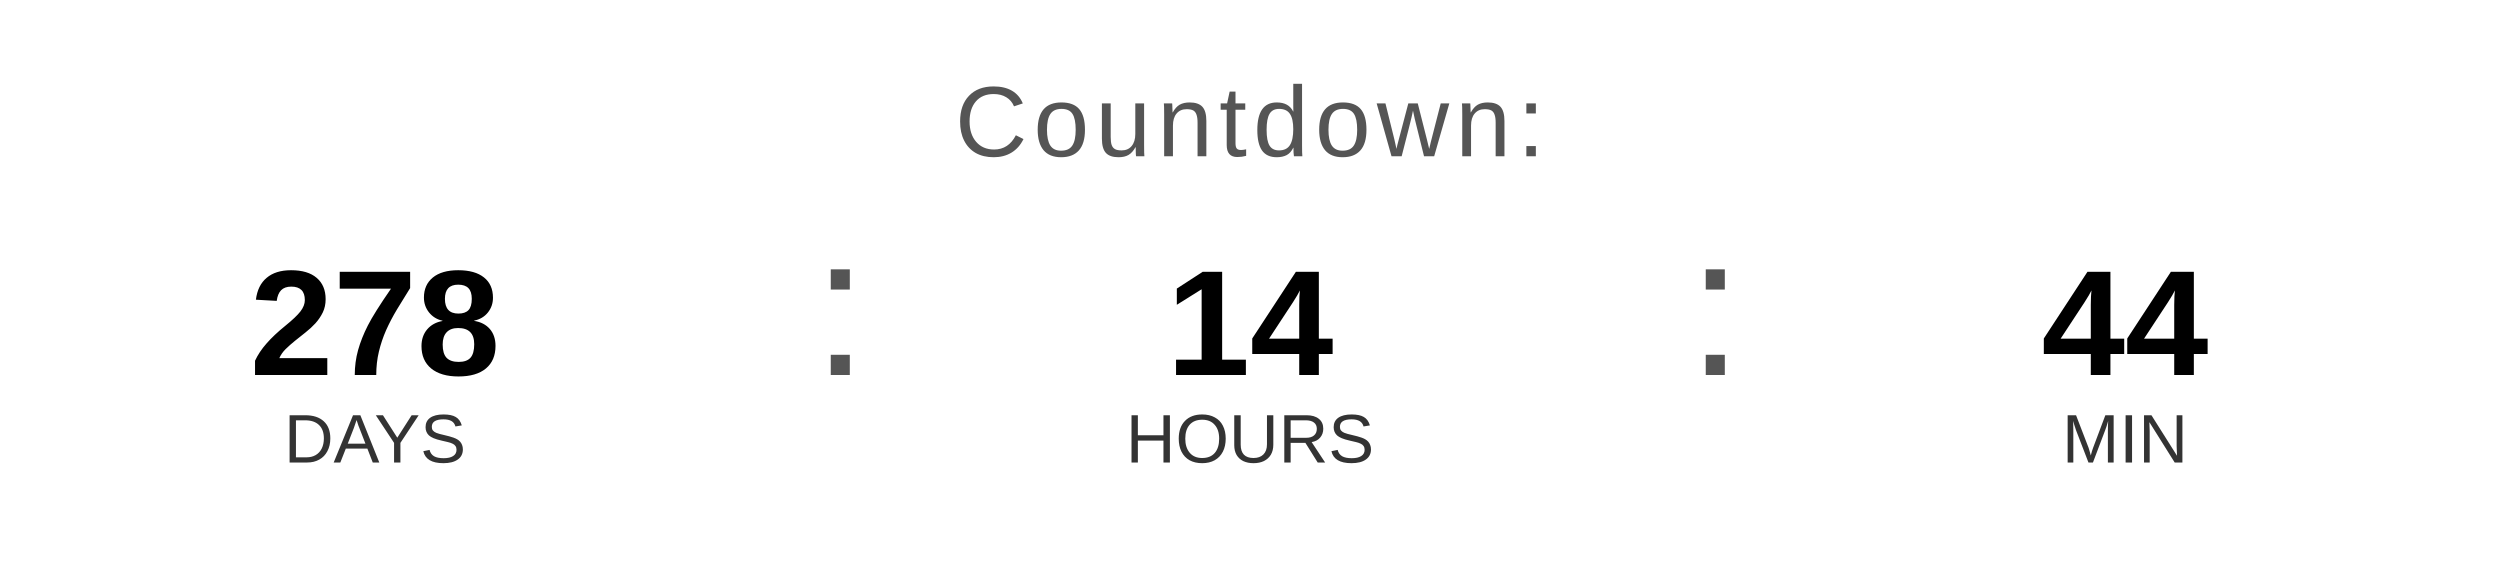
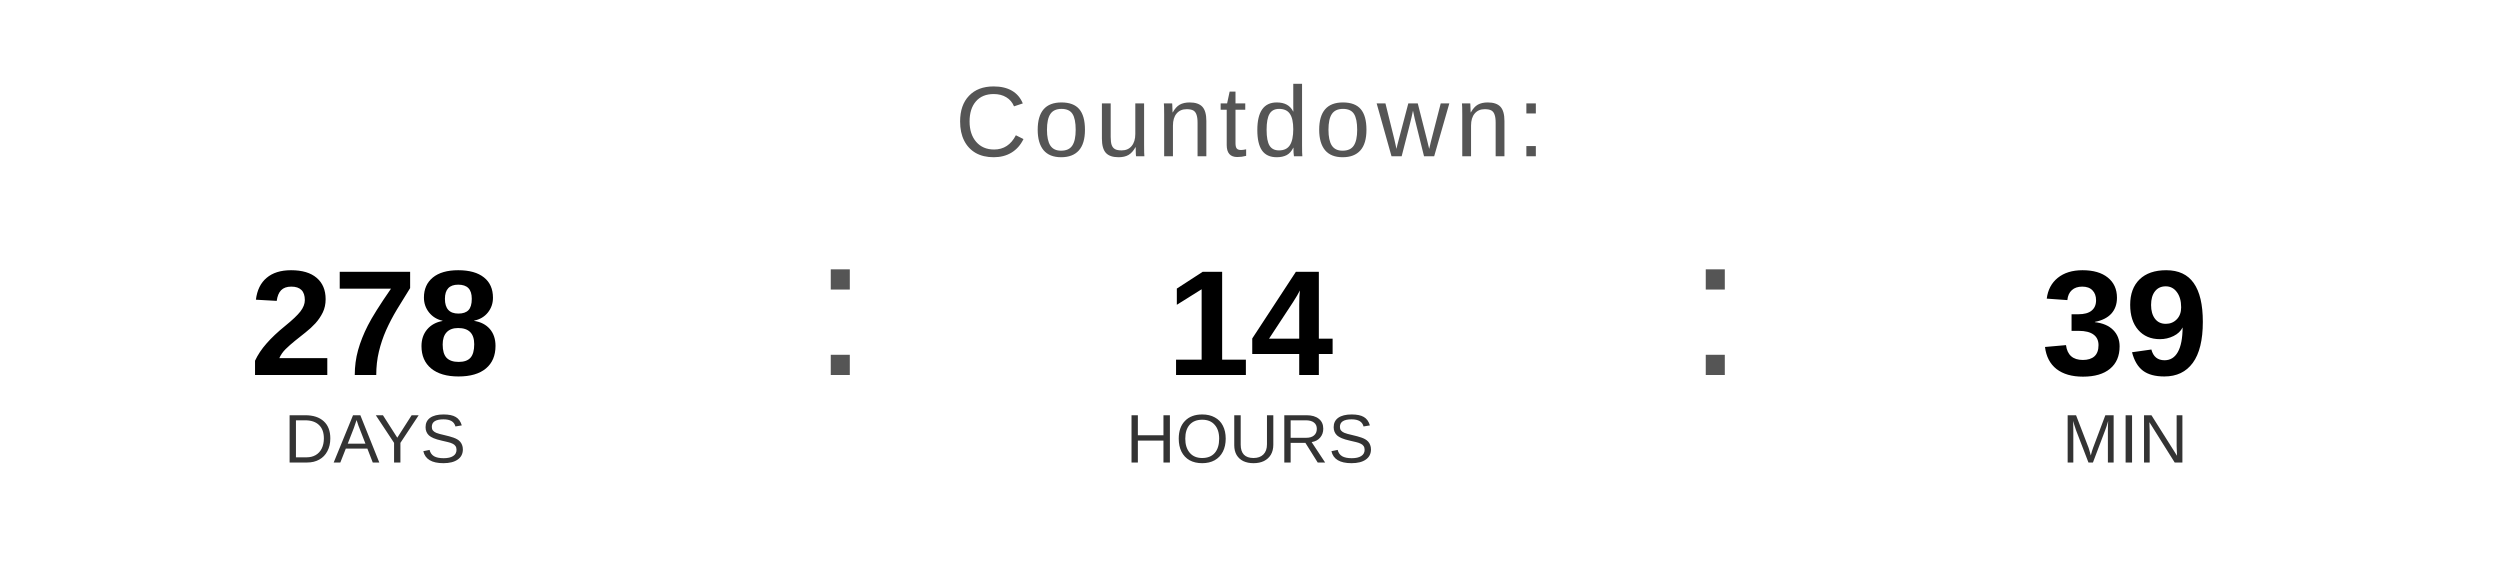
<svg xmlns="http://www.w3.org/2000/svg" width="400" height="90" viewBox="0 0 400 90">
  <text x="200" y="25" font-family="Arial, Helvetica, sans-serif" font-size="16" fill="#555555" text-anchor="middle" letter-spacing="1">
    Countdown:
  </text>
  <text x="60" y="60" font-family="Arial, Helvetica, sans-serif" font-size="24" font-weight="bold" fill="#000000" text-anchor="middle">278</text>
  <text x="60" y="74" font-family="Arial, Helvetica, sans-serif" font-size="11" fill="#333333" text-anchor="middle">DAYS</text>
  <text x="130" y="60" font-family="Arial, sans-serif" font-size="32" fill="#555555">:</text>
  <text x="200" y="60" font-family="Arial, Helvetica, sans-serif" font-size="24" font-weight="bold" fill="#000000" text-anchor="middle">14</text>
  <text x="200" y="74" font-family="Arial, Helvetica, sans-serif" font-size="11" fill="#333333" text-anchor="middle">HOURS</text>
  <text x="270" y="60" font-family="Arial, sans-serif" font-size="32" fill="#555555">:</text>
-   <text x="340" y="60" font-family="Arial, Helvetica, sans-serif" font-size="24" font-weight="bold" fill="#000000" text-anchor="middle">44</text>
+   <text x="340" y="60" font-family="Arial, Helvetica, sans-serif" font-size="24" font-weight="bold" fill="#000000" text-anchor="middle">39</text>
  <text x="340" y="74" font-family="Arial, Helvetica, sans-serif" font-size="11" fill="#333333" text-anchor="middle">MIN</text>
</svg>
